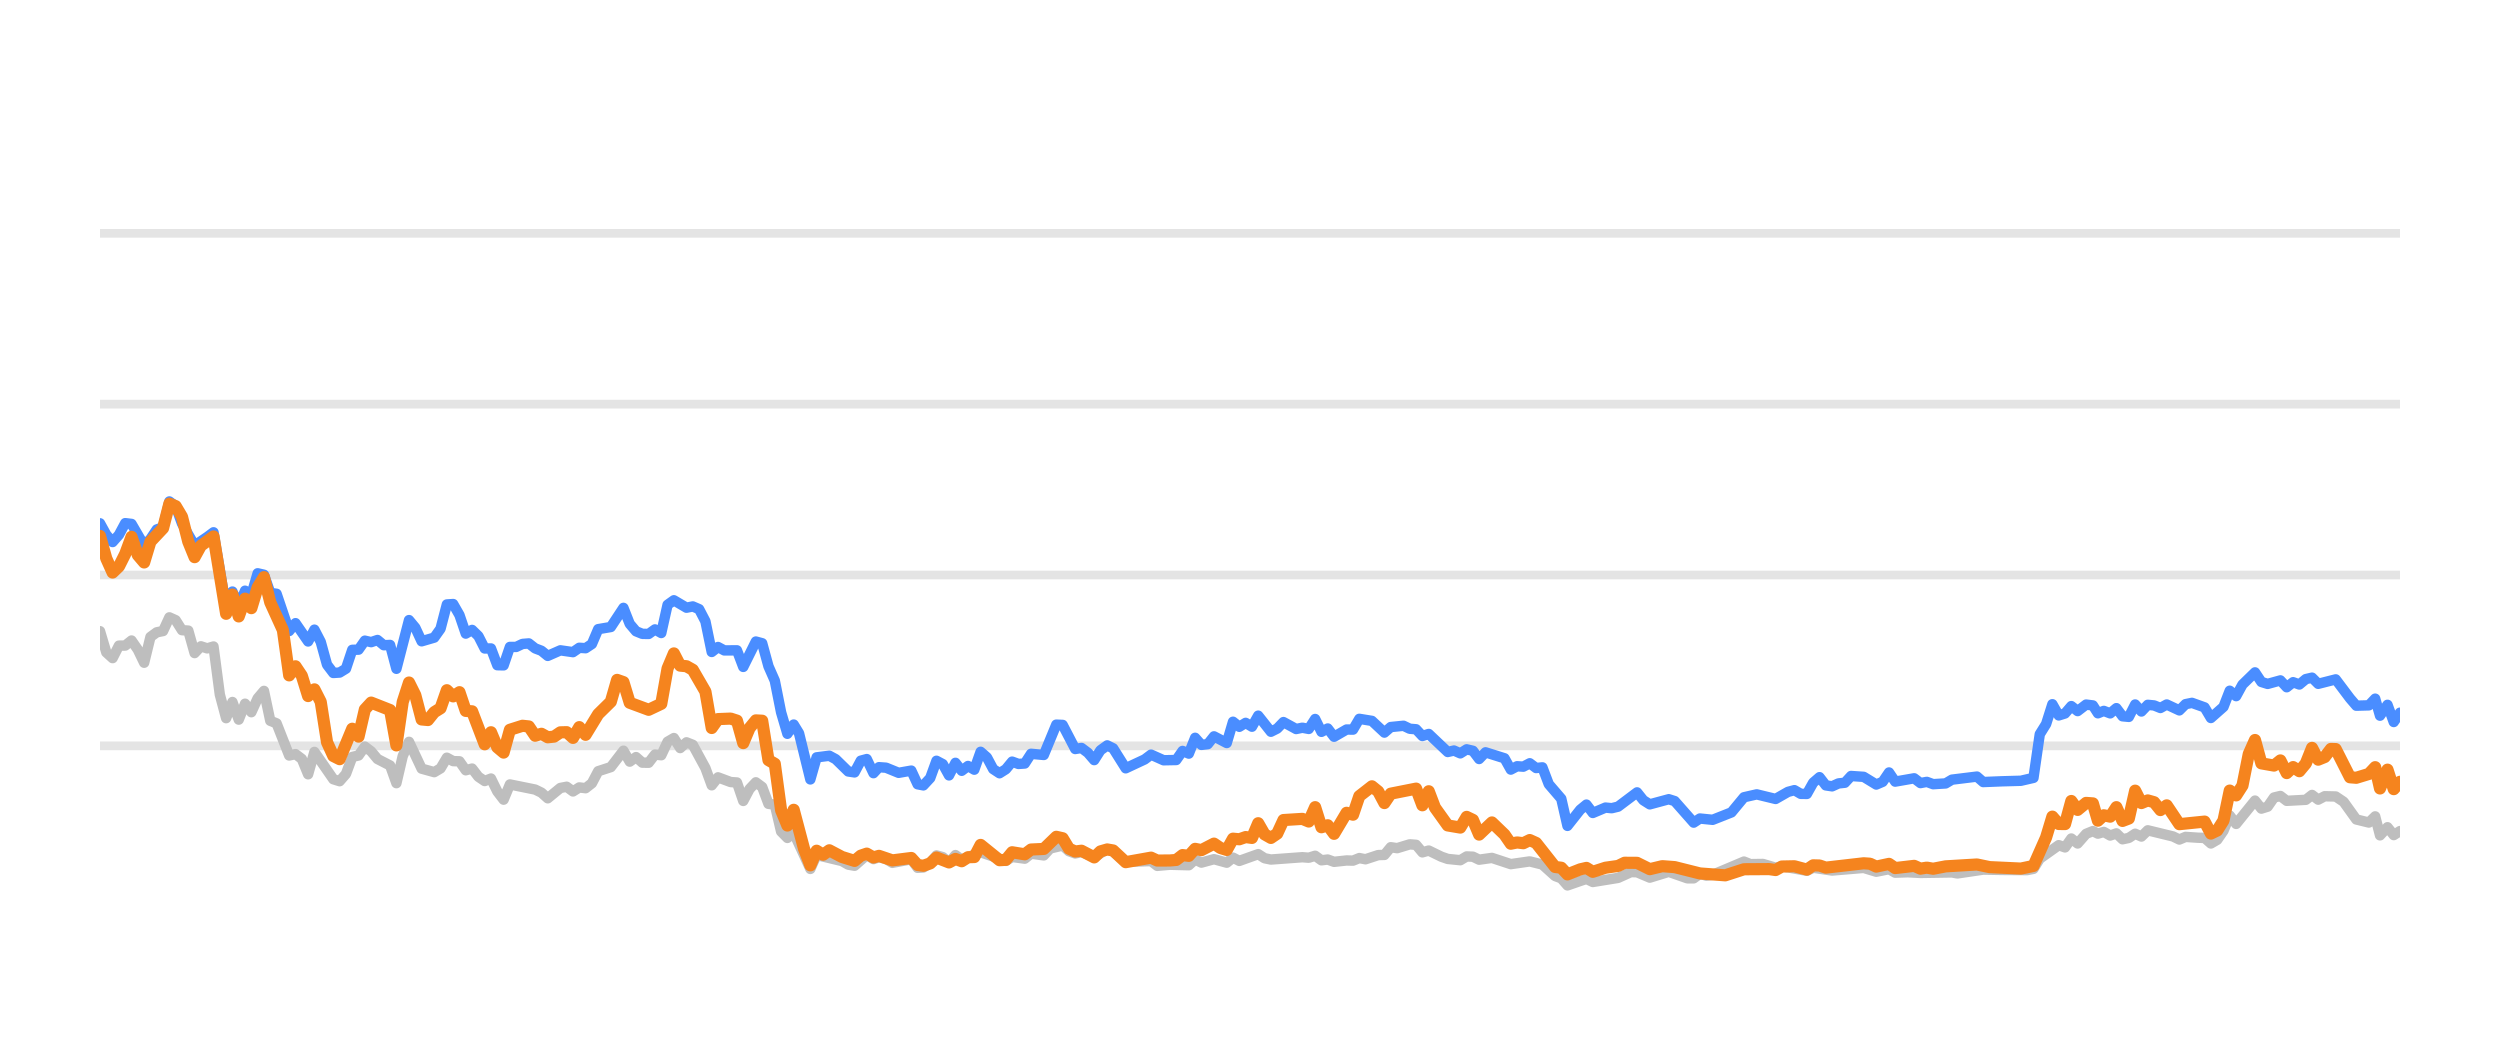
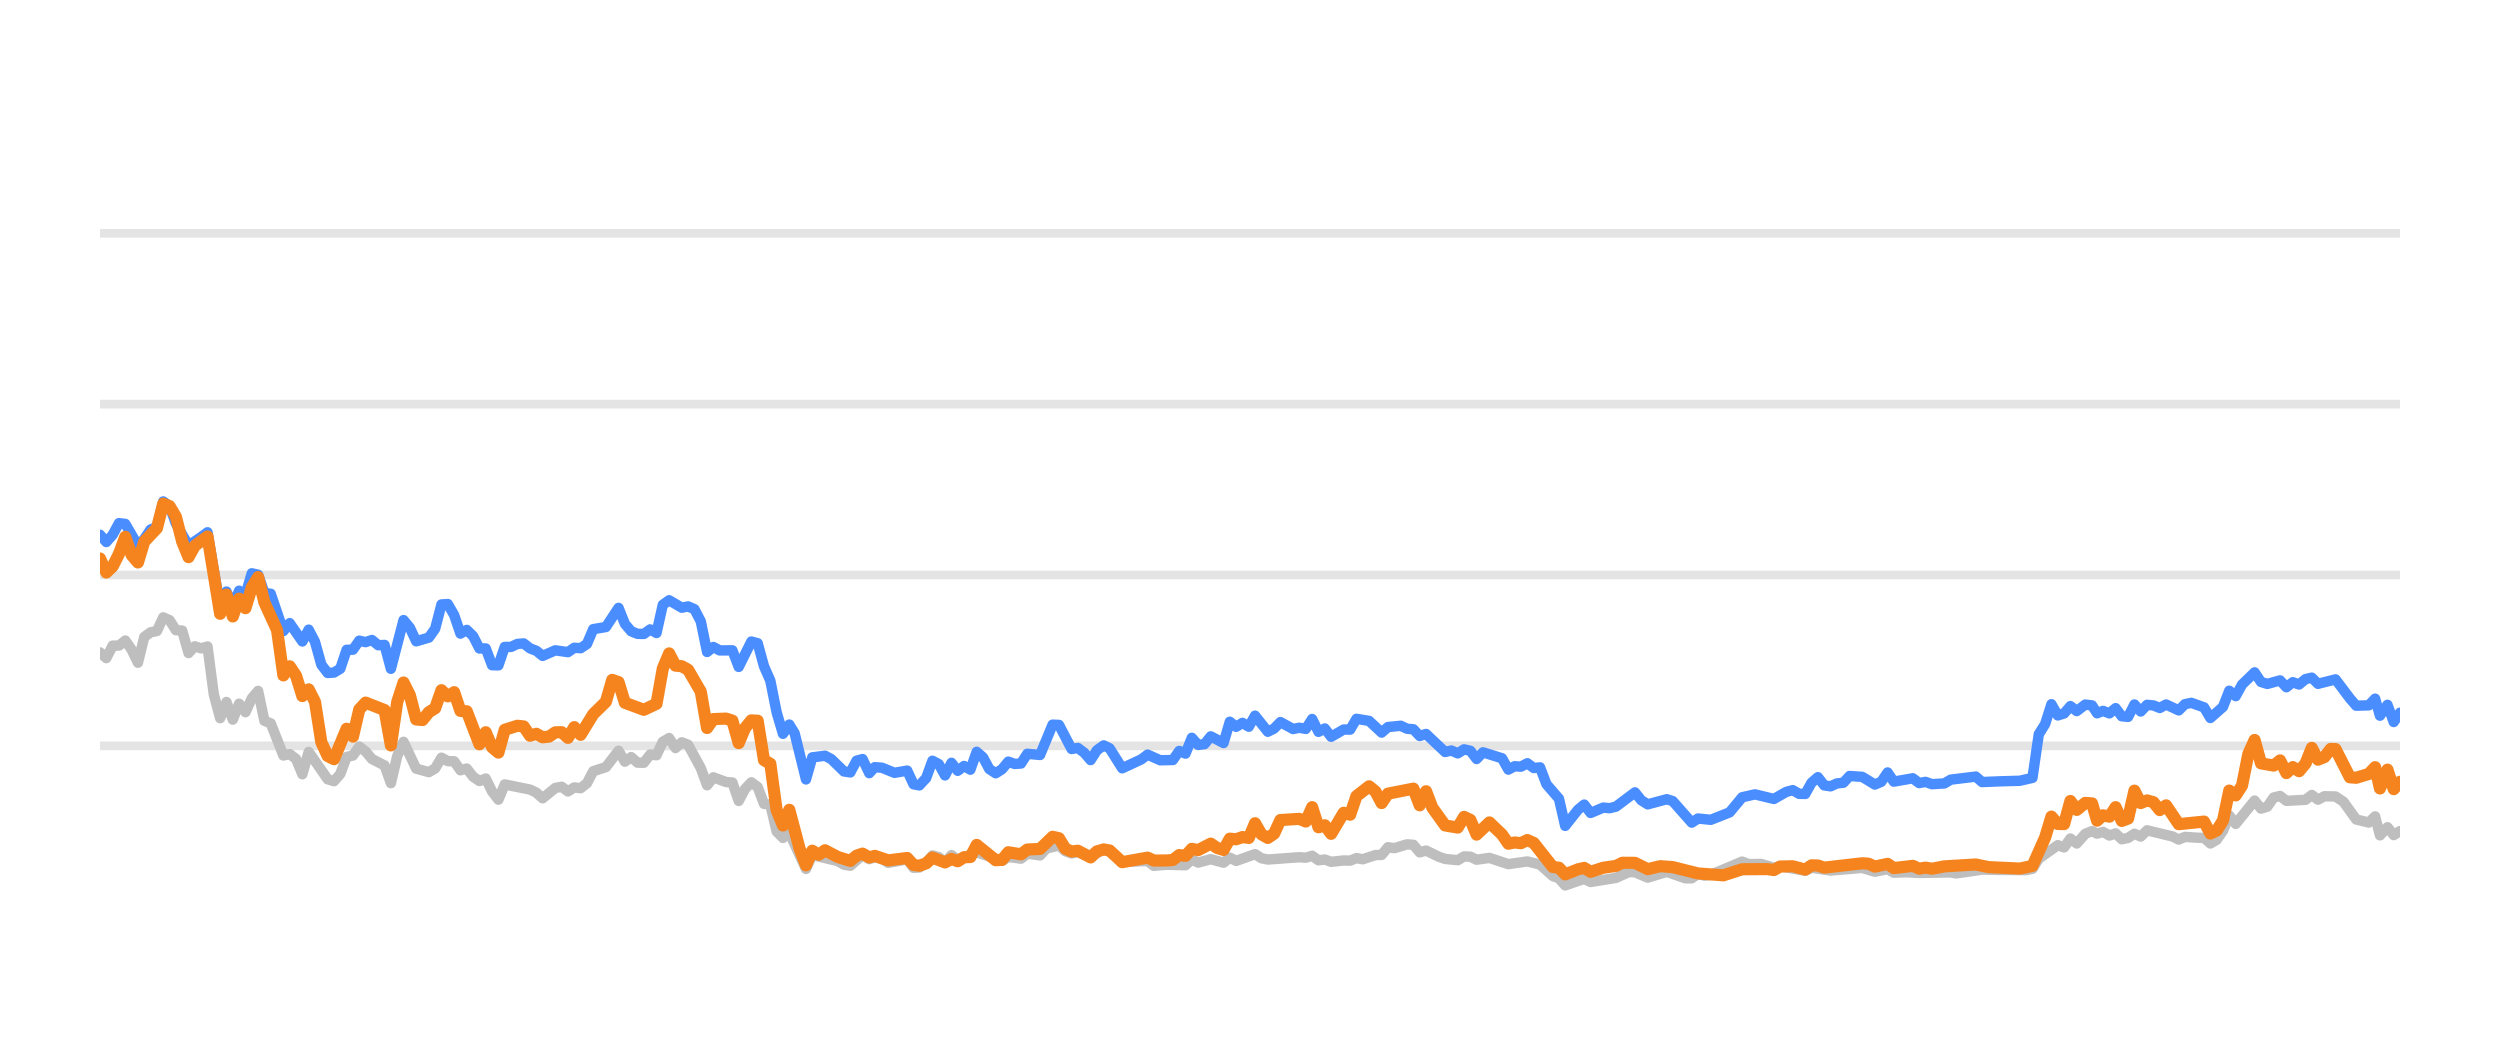
<svg xmlns="http://www.w3.org/2000/svg" width="144pt" height="60pt" viewBox="0 0 144 60" version="1.1">
  <defs>
    <style type="text/css">*{stroke-linejoin: round; stroke-linecap: butt}</style>
  </defs>
  <g id="figure_1">
    <g id="patch_1">
      <path d="M 0 60  L 144 60  L 144 0  L 0 0  L 0 60  z " style="fill: none; opacity: 0" />
    </g>
    <g id="axes_1">
      <g id="patch_2">
        <path d="M 5.76 52.8  L 138.24 52.8  L 138.24 3.6  L 5.76 3.6  L 5.76 52.8  z " style="fill: none" />
      </g>
      <g id="matplotlib.axis_1" />
      <g id="matplotlib.axis_2" />
      <g id="line2d_1">
-         <path d="M 5.76 42.96  L 138.24 42.96  " clip-path="url(#pc6620990ab)" style="fill: none; stroke: #b2b2b2; stroke-opacity: 0.35; stroke-width: 0.5; stroke-linecap: square" />
+         <path d="M 5.76 42.96  L 138.24 42.96  " clip-path="url(#p30d34c62db)" style="fill: none; stroke: #b2b2b2; stroke-opacity: 0.35; stroke-width: 0.5; stroke-linecap: square" />
      </g>
      <g id="line2d_2">
-         <path d="M 5.76 33.12  L 138.24 33.12  " clip-path="url(#pc6620990ab)" style="fill: none; stroke: #b2b2b2; stroke-opacity: 0.35; stroke-width: 0.5; stroke-linecap: square" />
+         <path d="M 5.76 33.12  L 138.24 33.12  " clip-path="url(#p30d34c62db)" style="fill: none; stroke: #b2b2b2; stroke-opacity: 0.35; stroke-width: 0.5; stroke-linecap: square" />
      </g>
      <g id="line2d_3">
-         <path d="M 5.76 23.28  L 138.24 23.28  " clip-path="url(#pc6620990ab)" style="fill: none; stroke: #b2b2b2; stroke-opacity: 0.35; stroke-width: 0.5; stroke-linecap: square" />
+         <path d="M 5.76 23.28  L 138.24 23.28  " clip-path="url(#p30d34c62db)" style="fill: none; stroke: #b2b2b2; stroke-opacity: 0.35; stroke-width: 0.5; stroke-linecap: square" />
      </g>
      <g id="line2d_4">
-         <path d="M 5.76 13.44  L 138.24 13.44  " clip-path="url(#pc6620990ab)" style="fill: none; stroke: #b2b2b2; stroke-opacity: 0.35; stroke-width: 0.5; stroke-linecap: square" />
+         <path d="M 5.76 13.44  L 138.24 13.44  " clip-path="url(#p30d34c62db)" style="fill: none; stroke: #b2b2b2; stroke-opacity: 0.35; stroke-width: 0.5; stroke-linecap: square" />
      </g>
      <g id="line2d_5">
-         <path d="M 5.76 36.357  L 6.123 37.578  L 6.486 37.907  L 6.85 37.189  L 7.213 37.184  L 7.576 36.894  L 7.939 37.42  L 8.303 38.173  L 8.666 36.687  L 9.029 36.421  L 9.392 36.348  L 9.756 35.56  L 10.119 35.723  L 10.482 36.298  L 10.845 36.323  L 11.209 37.617  L 11.572 37.228  L 11.935 37.346  L 12.298 37.238  L 12.662 40.008  L 13.025 41.366  L 13.388 40.436  L 13.751 41.45  L 14.115 40.534  L 14.478 41.022  L 14.841 40.224  L 15.204 39.796  L 15.568 41.518  L 15.931 41.666  L 16.657 43.516  L 17.021 43.437  L 17.384 43.713  L 17.747 44.598  L 18.11 43.309  L 19.2 44.884  L 19.563 44.997  L 19.927 44.579  L 20.29 43.6  L 20.653 43.516  L 21.016 43.004  L 21.38 43.28  L 21.743 43.718  L 22.469 44.092  L 22.833 45.11  L 23.196 43.555  L 23.559 42.729  L 24.286 44.274  L 25.012 44.475  L 25.375 44.259  L 25.739 43.644  L 26.102 43.841  L 26.465 43.851  L 26.828 44.367  L 27.192 44.269  L 27.555 44.741  L 27.918 44.987  L 28.281 44.844  L 28.645 45.587  L 29.008 46.06  L 29.371 45.184  L 30.824 45.479  L 31.187 45.656  L 31.551 45.981  L 32.277 45.386  L 32.64 45.317  L 33.004 45.587  L 33.367 45.356  L 33.73 45.4  L 34.093 45.115  L 34.457 44.421  L 35.183 44.185  L 35.91 43.24  L 36.273 43.87  L 36.636 43.609  L 36.999 43.929  L 37.363 43.934  L 37.726 43.462  L 38.089 43.501  L 38.452 42.724  L 38.816 42.512  L 39.179 43.088  L 39.542 42.758  L 39.905 42.901  L 40.632 44.239  L 40.995 45.233  L 41.358 44.775  L 42.085 45.046  L 42.448 45.071  L 42.811 46.133  L 43.175 45.445  L 43.538 45.061  L 43.901 45.331  L 44.264 46.301  L 44.628 46.345  L 44.991 47.895  L 45.354 48.264  L 45.717 47.964  L 46.676 50.05  L 47.038 49.248  L 48.497 49.597  L 48.859 49.804  L 49.222 49.868  L 49.925 49.248  L 50.312 49.484  L 50.629 49.376  L 51.038 49.479  L 51.401 49.7  L 52.49 49.494  L 52.854 49.986  L 53.187 49.966  L 53.58 49.7  L 53.941 49.272  L 54.304 49.371  L 54.663 49.681  L 55.034 49.253  L 55.394 49.513  L 56.483 49.09  L 57.938 49.587  L 58.299 49.361  L 59.026 49.459  L 59.389 49.169  L 60.122 49.272  L 60.486 48.874  L 61.209 48.702  L 61.573 49.031  L 61.932 49.159  L 62.293 49.08  L 63.026 49.366  L 63.776 48.908  L 64.117 49.051  L 64.84 49.646  L 66.3 49.597  L 66.659 49.873  L 67.383 49.809  L 68.476 49.838  L 68.84 49.509  L 69.202 49.686  L 69.926 49.489  L 70.661 49.691  L 71.022 49.4  L 71.385 49.587  L 72.472 49.199  L 72.84 49.435  L 73.204 49.509  L 75.016 49.376  L 75.385 49.405  L 75.752 49.292  L 76.116 49.553  L 76.478 49.509  L 76.842 49.641  L 77.563 49.563  L 77.934 49.572  L 78.297 49.425  L 78.652 49.494  L 79.385 49.253  L 79.742 49.243  L 80.107 48.8  L 80.477 48.854  L 81.202 48.633  L 81.567 48.662  L 81.929 49.095  L 82.295 48.992  L 83.022 49.346  L 83.389 49.474  L 84.114 49.548  L 84.479 49.331  L 84.84 49.346  L 85.198 49.518  L 85.935 49.415  L 87.022 49.774  L 88.114 49.617  L 88.842 49.799  L 89.572 50.458  L 89.929 50.591  L 90.286 50.999  L 91.022 50.743  L 91.379 50.625  L 91.746 50.802  L 93.202 50.566  L 93.943 50.232  L 94.295 50.242  L 95.028 50.552  L 96.121 50.217  L 97.191 50.591  L 97.556 50.591  L 97.914 50.33  L 98.285 50.438  L 98.65 50.389  L 100.453 49.627  L 100.822 49.774  L 101.546 49.764  L 102.274 49.981  L 102.636 49.897  L 104.076 50.158  L 104.44 49.981  L 105.529 50.143  L 107.348 49.991  L 108.074 50.212  L 108.808 50.064  L 109.163 50.266  L 109.888 50.242  L 110.619 50.281  L 112.433 50.251  L 112.745 50.31  L 114.233 50.089  L 115.328 50.109  L 116.764 50.119  L 117.128 50.045  L 117.491 49.459  L 118.583 48.682  L 118.945 48.81  L 119.308 48.298  L 119.672 48.584  L 120.161 48.028  L 120.55 47.87  L 120.84 48.018  L 121.18 47.919  L 121.548 48.126  L 121.904 48.003  L 122.258 48.342  L 122.621 48.264  L 122.985 48.023  L 123.346 48.185  L 123.712 47.826  L 125.167 48.18  L 125.53 48.357  L 125.89 48.205  L 126.623 48.254  L 126.985 48.264  L 127.347 48.584  L 127.712 48.372  L 128.072 47.85  L 128.433 46.975  L 128.802 47.457  L 129.888 46.114  L 130.255 46.576  L 130.618 46.463  L 130.982 45.937  L 131.35 45.848  L 131.715 46.128  L 132.815 46.069  L 133.173 45.789  L 133.529 46.06  L 133.902 45.863  L 134.537 45.878  L 134.993 46.183  L 135.723 47.201  L 136.446 47.378  L 136.81 47.024  L 137.089 48.116  L 137.52 47.649  L 137.88 48.101  L 138.24 47.87  L 138.24 47.87  " clip-path="url(#pc6620990ab)" style="fill: none; stroke: #bebebe; stroke-width: 0.6; stroke-linecap: round" />
+         <path d="M 5.76 37.578  L 6.124 37.907  L 6.488 37.189  L 6.853 37.184  L 7.217 36.894  L 7.581 37.42  L 7.945 38.173  L 8.31 36.687  L 8.674 36.421  L 9.038 36.348  L 9.402 35.56  L 9.767 35.723  L 10.131 36.298  L 10.495 36.323  L 10.859 37.617  L 11.224 37.228  L 11.588 37.346  L 11.952 37.238  L 12.316 40.008  L 12.681 41.366  L 13.045 40.436  L 13.409 41.45  L 13.773 40.534  L 14.138 41.022  L 14.502 40.224  L 14.866 39.796  L 15.23 41.518  L 15.595 41.666  L 16.323 43.516  L 16.687 43.437  L 17.052 43.713  L 17.416 44.598  L 17.78 43.309  L 18.873 44.884  L 19.237 44.997  L 19.601 44.579  L 19.966 43.6  L 20.33 43.516  L 20.694 43.004  L 21.058 43.28  L 21.423 43.718  L 22.151 44.092  L 22.515 45.11  L 22.88 43.555  L 23.244 42.729  L 23.972 44.274  L 24.701 44.475  L 25.065 44.259  L 25.429 43.644  L 25.794 43.841  L 26.158 43.851  L 26.522 44.367  L 26.886 44.269  L 27.251 44.741  L 27.615 44.987  L 27.979 44.844  L 28.343 45.587  L 28.708 46.06  L 29.072 45.184  L 30.529 45.479  L 30.893 45.656  L 31.257 45.981  L 31.986 45.386  L 32.35 45.317  L 32.714 45.587  L 33.079 45.356  L 33.443 45.4  L 33.807 45.115  L 34.171 44.421  L 34.9 44.185  L 35.628 43.24  L 35.993 43.87  L 36.357 43.609  L 36.721 43.929  L 37.085 43.934  L 37.45 43.462  L 37.814 43.501  L 38.178 42.724  L 38.542 42.512  L 38.907 43.088  L 39.271 42.758  L 39.635 42.901  L 40.364 44.239  L 40.728 45.233  L 41.092 44.775  L 41.821 45.046  L 42.185 45.071  L 42.549 46.133  L 42.913 45.445  L 43.278 45.061  L 43.642 45.331  L 44.006 46.301  L 44.37 46.345  L 44.735 47.895  L 45.099 48.264  L 45.463 47.964  L 46.424 50.05  L 46.787 49.248  L 48.25 49.597  L 48.613 49.804  L 48.978 49.868  L 49.682 49.248  L 50.07 49.484  L 50.389 49.376  L 50.798 49.479  L 51.162 49.7  L 52.254 49.494  L 52.62 49.986  L 52.953 49.966  L 53.347 49.7  L 53.709 49.272  L 54.073 49.371  L 54.433 49.681  L 54.805 49.253  L 55.166 49.513  L 56.258 49.09  L 57.717 49.587  L 58.079 49.361  L 58.809 49.459  L 59.172 49.169  L 59.907 49.272  L 60.272 48.874  L 60.997 48.702  L 61.362 49.031  L 61.722 49.159  L 62.085 49.08  L 62.819 49.366  L 63.572 48.908  L 63.913 49.051  L 64.639 49.646  L 66.102 49.597  L 66.462 49.873  L 67.188 49.809  L 68.284 49.838  L 68.649 49.509  L 69.012 49.686  L 69.739 49.489  L 70.475 49.691  L 70.837 49.4  L 71.201 49.587  L 72.291 49.199  L 72.66 49.435  L 73.025 49.509  L 74.842 49.376  L 75.212 49.405  L 75.58 49.292  L 75.945 49.553  L 76.308 49.509  L 76.673 49.641  L 77.396 49.563  L 77.768 49.572  L 78.132 49.425  L 78.488 49.494  L 79.223 49.253  L 79.581 49.243  L 79.947 48.8  L 80.319 48.854  L 81.045 48.633  L 81.411 48.662  L 81.775 49.095  L 82.141 48.992  L 82.87 49.346  L 83.238 49.474  L 83.965 49.548  L 84.331 49.331  L 84.693 49.346  L 85.052 49.518  L 85.791 49.415  L 86.881 49.774  L 87.976 49.617  L 88.706 49.799  L 89.438 50.458  L 89.796 50.591  L 90.155 50.999  L 90.893 50.743  L 91.25 50.625  L 91.618 50.802  L 93.078 50.566  L 93.821 50.232  L 94.174 50.242  L 94.909 50.552  L 96.005 50.217  L 97.078 50.591  L 97.444 50.591  L 97.804 50.33  L 98.175 50.438  L 98.542 50.389  L 100.349 49.627  L 100.719 49.774  L 101.445 49.764  L 102.175 49.981  L 102.538 49.897  L 103.982 50.158  L 104.347 49.981  L 105.439 50.143  L 107.263 49.991  L 107.991 50.212  L 108.727 50.064  L 109.083 50.266  L 109.81 50.242  L 110.543 50.281  L 112.362 50.251  L 112.674 50.31  L 114.167 50.089  L 115.265 50.109  L 116.705 50.119  L 117.07 50.045  L 117.434 49.459  L 118.529 48.682  L 118.892 48.81  L 119.256 48.298  L 119.621 48.584  L 120.111 48.028  L 120.502 47.87  L 120.792 48.018  L 121.133 47.919  L 121.503 48.126  L 121.859 48.003  L 122.214 48.342  L 122.578 48.264  L 122.943 48.023  L 123.305 48.185  L 123.672 47.826  L 125.132 48.18  L 125.495 48.357  L 125.856 48.205  L 126.591 48.254  L 126.954 48.264  L 127.317 48.584  L 127.683 48.372  L 128.044 47.85  L 128.406 46.975  L 128.776 47.457  L 129.865 46.114  L 130.233 46.576  L 130.597 46.463  L 130.962 45.937  L 131.331 45.848  L 131.697 46.128  L 132.8 46.069  L 133.159 45.789  L 133.516 46.06  L 133.89 45.863  L 134.527 45.878  L 134.984 46.183  L 135.716 47.201  L 136.441 47.378  L 136.806 47.024  L 137.086 48.116  L 137.518 47.649  L 137.879 48.101  L 138.24 47.87  L 138.24 47.87  " clip-path="url(#p30d34c62db)" style="fill: none; stroke: #bebebe; stroke-width: 0.6; stroke-linecap: round" />
      </g>
      <g id="line2d_6">
-         <path d="M 5.76 30.143  L 6.123 30.803  L 6.486 31.221  L 6.85 30.808  L 7.213 30.134  L 7.576 30.178  L 8.303 31.428  L 8.666 31.044  L 9.029 30.498  L 9.392 30.365  L 9.756 28.884  L 10.119 29.154  L 10.482 30.153  L 11.209 31.423  L 11.935 30.931  L 12.298 30.66  L 13.025 34.999  L 13.388 34.074  L 13.751 34.916  L 14.115 34.025  L 14.478 34.261  L 14.841 33.022  L 15.204 33.105  L 15.568 34.153  L 15.931 34.202  L 16.657 36.348  L 17.021 35.895  L 17.747 36.948  L 18.11 36.269  L 18.474 36.972  L 18.837 38.286  L 19.2 38.763  L 19.563 38.739  L 19.927 38.517  L 20.29 37.43  L 20.653 37.42  L 21.016 36.903  L 21.38 36.987  L 21.743 36.864  L 22.106 37.164  L 22.469 37.149  L 22.833 38.522  L 23.559 35.718  L 23.922 36.156  L 24.286 36.938  L 25.012 36.726  L 25.375 36.215  L 25.739 34.817  L 26.102 34.793  L 26.465 35.427  L 26.828 36.495  L 27.192 36.284  L 27.555 36.638  L 27.918 37.351  L 28.281 37.351  L 28.645 38.316  L 29.008 38.325  L 29.371 37.263  L 29.734 37.263  L 30.098 37.09  L 30.461 37.061  L 30.824 37.346  L 31.187 37.484  L 31.551 37.779  L 32.277 37.459  L 33.004 37.563  L 33.367 37.312  L 33.73 37.336  L 34.093 37.095  L 34.457 36.239  L 35.183 36.116  L 35.91 35.014  L 36.273 35.934  L 36.636 36.362  L 36.999 36.51  L 37.363 36.515  L 37.726 36.254  L 38.089 36.461  L 38.452 34.837  L 38.816 34.576  L 39.542 35.004  L 39.905 34.931  L 40.269 35.088  L 40.632 35.787  L 40.995 37.553  L 41.358 37.268  L 41.722 37.464  L 42.448 37.459  L 42.811 38.414  L 43.538 36.953  L 43.901 37.051  L 44.264 38.379  L 44.628 39.206  L 44.991 41.031  L 45.354 42.266  L 45.717 41.735  L 46.024 42.237  L 46.676 44.894  L 47.038 43.624  L 47.769 43.531  L 48.135 43.728  L 48.859 44.436  L 49.222 44.49  L 49.581 43.816  L 49.925 43.723  L 50.312 44.534  L 50.629 44.19  L 51.038 44.22  L 51.762 44.515  L 52.49 44.387  L 52.854 45.174  L 53.187 45.238  L 53.58 44.815  L 53.941 43.821  L 54.304 44.013  L 54.663 44.662  L 55.034 43.939  L 55.394 44.397  L 55.758 44.121  L 56.119 44.333  L 56.483 43.304  L 56.846 43.624  L 57.207 44.298  L 57.573 44.539  L 57.938 44.308  L 58.299 43.87  L 58.662 44.003  L 59.026 43.978  L 59.389 43.418  L 60.122 43.486  L 60.843 41.74  L 61.209 41.755  L 61.932 43.142  L 62.293 43.083  L 62.662 43.359  L 63.026 43.782  L 63.386 43.216  L 63.776 42.935  L 64.117 43.103  L 64.84 44.254  L 65.934 43.742  L 66.3 43.467  L 67.022 43.791  L 67.751 43.777  L 68.115 43.255  L 68.476 43.408  L 68.84 42.498  L 69.202 42.906  L 69.569 42.862  L 69.926 42.414  L 70.661 42.798  L 71.022 41.573  L 71.385 41.863  L 71.75 41.637  L 72.113 41.858  L 72.472 41.223  L 73.204 42.148  L 73.566 41.966  L 73.928 41.592  L 74.657 41.991  L 75.016 41.917  L 75.385 41.986  L 75.752 41.415  L 76.116 42.153  L 76.478 41.961  L 76.842 42.438  L 77.563 42.02  L 77.934 42.025  L 78.297 41.405  L 79.022 41.523  L 79.742 42.197  L 80.107 41.878  L 80.843 41.804  L 81.202 41.976  L 81.567 42.006  L 81.929 42.394  L 82.295 42.276  L 83.389 43.314  L 83.749 43.231  L 84.114 43.393  L 84.479 43.162  L 84.84 43.245  L 85.198 43.718  L 85.567 43.334  L 86.66 43.678  L 87.022 44.328  L 87.385 44.136  L 87.743 44.16  L 88.114 43.964  L 88.482 44.239  L 88.842 44.2  L 89.21 45.169  L 89.929 46.005  L 90.286 47.57  L 91.022 46.64  L 91.379 46.345  L 91.746 46.827  L 92.476 46.517  L 92.836 46.552  L 93.202 46.463  L 94.295 45.641  L 94.656 46.094  L 95.028 46.33  L 96.121 46.035  L 96.463 46.143  L 97.556 47.383  L 97.914 47.147  L 98.65 47.221  L 99.732 46.793  L 100.453 45.922  L 101.188 45.755  L 102.274 46.02  L 102.989 45.612  L 103.358 45.513  L 103.722 45.725  L 104.076 45.73  L 104.44 45.081  L 104.804 44.766  L 105.167 45.238  L 105.529 45.292  L 105.897 45.125  L 106.266 45.085  L 106.622 44.697  L 107.348 44.746  L 108.074 45.189  L 108.443 45.031  L 108.808 44.495  L 109.163 45.021  L 110.256 44.83  L 110.619 45.105  L 110.986 45.036  L 111.35 45.169  L 112.068 45.125  L 112.433 44.908  L 113.872 44.731  L 114.233 45.046  L 115.328 45.002  L 116.402 44.972  L 117.128 44.805  L 117.491 42.291  L 117.856 41.705  L 118.217 40.564  L 118.583 41.208  L 118.945 41.095  L 119.308 40.672  L 119.672 40.958  L 120.161 40.584  L 120.55 40.633  L 120.84 41.085  L 121.18 40.948  L 121.548 41.09  L 121.904 40.79  L 122.258 41.258  L 122.621 41.292  L 122.985 40.579  L 123.346 40.982  L 123.712 40.598  L 124.077 40.633  L 124.44 40.78  L 124.804 40.579  L 125.53 40.918  L 125.89 40.559  L 126.258 40.485  L 126.985 40.746  L 127.347 41.356  L 128.072 40.716  L 128.433 39.787  L 128.802 40.097  L 129.166 39.432  L 129.888 38.729  L 130.255 39.28  L 130.618 39.393  L 131.35 39.191  L 131.715 39.585  L 132.083 39.295  L 132.443 39.427  L 132.815 39.117  L 133.173 39.034  L 133.529 39.388  L 134.537 39.132  L 135.359 40.224  L 135.723 40.648  L 136.446 40.628  L 136.81 40.244  L 137.089 41.223  L 137.52 40.598  L 137.88 41.587  L 138.24 41.051  L 138.24 41.051  " clip-path="url(#pc6620990ab)" style="fill: none; stroke: #4a8dff; stroke-width: 0.6; stroke-linecap: round" />
+         <path d="M 5.76 30.803  L 6.124 31.221  L 6.488 30.808  L 6.853 30.134  L 7.217 30.178  L 7.945 31.428  L 8.31 31.044  L 8.674 30.498  L 9.038 30.365  L 9.402 28.884  L 9.767 29.154  L 10.131 30.153  L 10.859 31.423  L 11.588 30.931  L 11.952 30.66  L 12.681 34.999  L 13.045 34.074  L 13.409 34.916  L 13.773 34.025  L 14.138 34.261  L 14.502 33.022  L 14.866 33.105  L 15.23 34.153  L 15.595 34.202  L 16.323 36.348  L 16.687 35.895  L 17.416 36.948  L 17.78 36.269  L 18.144 36.972  L 18.509 38.286  L 18.873 38.763  L 19.237 38.739  L 19.601 38.517  L 19.966 37.43  L 20.33 37.42  L 20.694 36.903  L 21.058 36.987  L 21.423 36.864  L 21.787 37.164  L 22.151 37.149  L 22.515 38.522  L 23.244 35.718  L 23.608 36.156  L 23.972 36.938  L 24.701 36.726  L 25.065 36.215  L 25.429 34.817  L 25.794 34.793  L 26.158 35.427  L 26.522 36.495  L 26.886 36.284  L 27.251 36.638  L 27.615 37.351  L 27.979 37.351  L 28.343 38.316  L 28.708 38.325  L 29.072 37.263  L 29.436 37.263  L 29.8 37.09  L 30.165 37.061  L 30.529 37.346  L 30.893 37.484  L 31.257 37.779  L 31.986 37.459  L 32.714 37.563  L 33.079 37.312  L 33.443 37.336  L 33.807 37.095  L 34.171 36.239  L 34.9 36.116  L 35.628 35.014  L 35.993 35.934  L 36.357 36.362  L 36.721 36.51  L 37.085 36.515  L 37.45 36.254  L 37.814 36.461  L 38.178 34.837  L 38.542 34.576  L 39.271 35.004  L 39.635 34.931  L 39.999 35.088  L 40.364 35.787  L 40.728 37.553  L 41.092 37.268  L 41.456 37.464  L 42.185 37.459  L 42.549 38.414  L 43.278 36.953  L 43.642 37.051  L 44.006 38.379  L 44.37 39.206  L 44.735 41.031  L 45.099 42.266  L 45.463 41.735  L 45.771 42.237  L 46.424 44.894  L 46.787 43.624  L 47.521 43.531  L 47.887 43.728  L 48.613 44.436  L 48.978 44.49  L 49.337 43.816  L 49.682 43.723  L 50.07 44.534  L 50.389 44.19  L 50.798 44.22  L 51.524 44.515  L 52.254 44.387  L 52.62 45.174  L 52.953 45.238  L 53.347 44.815  L 53.709 43.821  L 54.073 44.013  L 54.433 44.662  L 54.805 43.939  L 55.166 44.397  L 55.531 44.121  L 55.893 44.333  L 56.258 43.304  L 56.622 43.624  L 56.984 44.298  L 57.352 44.539  L 57.717 44.308  L 58.079 43.87  L 58.443 44.003  L 58.809 43.978  L 59.172 43.418  L 59.907 43.486  L 60.63 41.74  L 60.997 41.755  L 61.722 43.142  L 62.085 43.083  L 62.454 43.359  L 62.819 43.782  L 63.18 43.216  L 63.572 42.935  L 63.913 43.103  L 64.639 44.254  L 65.735 43.742  L 66.102 43.467  L 66.827 43.791  L 67.557 43.777  L 67.923 43.255  L 68.284 43.408  L 68.649 42.498  L 69.012 42.906  L 69.38 42.862  L 69.739 42.414  L 70.475 42.798  L 70.837 41.573  L 71.201 41.863  L 71.567 41.637  L 71.931 41.858  L 72.291 41.223  L 73.025 42.148  L 73.388 41.966  L 73.751 41.592  L 74.482 41.991  L 74.842 41.917  L 75.212 41.986  L 75.58 41.415  L 75.945 42.153  L 76.308 41.961  L 76.673 42.438  L 77.396 42.02  L 77.768 42.025  L 78.132 41.405  L 78.859 41.523  L 79.581 42.197  L 79.947 41.878  L 80.686 41.804  L 81.045 41.976  L 81.411 42.006  L 81.775 42.394  L 82.141 42.276  L 83.238 43.314  L 83.599 43.231  L 83.965 43.393  L 84.331 43.162  L 84.693 43.245  L 85.052 43.718  L 85.422 43.334  L 86.518 43.678  L 86.881 44.328  L 87.245 44.136  L 87.604 44.16  L 87.976 43.964  L 88.346 44.239  L 88.706 44.2  L 89.075 45.169  L 89.796 46.005  L 90.155 47.57  L 90.893 46.64  L 91.25 46.345  L 91.618 46.827  L 92.35 46.517  L 92.712 46.552  L 93.078 46.463  L 94.174 45.641  L 94.536 46.094  L 94.909 46.33  L 96.005 46.035  L 96.348 46.143  L 97.444 47.383  L 97.804 47.147  L 98.542 47.221  L 99.626 46.793  L 100.349 45.922  L 101.087 45.755  L 102.175 46.02  L 102.892 45.612  L 103.262 45.513  L 103.627 45.725  L 103.982 45.73  L 104.347 45.081  L 104.712 44.766  L 105.076 45.238  L 105.439 45.292  L 105.808 45.125  L 106.178 45.085  L 106.535 44.697  L 107.263 44.746  L 107.991 45.189  L 108.361 45.031  L 108.727 44.495  L 109.083 45.021  L 110.179 44.83  L 110.543 45.105  L 110.911 45.036  L 111.277 45.169  L 111.996 45.125  L 112.362 44.908  L 113.805 44.731  L 114.167 45.046  L 115.265 45.002  L 116.342 44.972  L 117.07 44.805  L 117.434 42.291  L 117.8 41.705  L 118.162 40.564  L 118.529 41.208  L 118.892 41.095  L 119.256 40.672  L 119.621 40.958  L 120.111 40.584  L 120.502 40.633  L 120.792 41.085  L 121.133 40.948  L 121.503 41.09  L 121.859 40.79  L 122.214 41.258  L 122.578 41.292  L 122.943 40.579  L 123.305 40.982  L 123.672 40.598  L 124.038 40.633  L 124.402 40.78  L 124.767 40.579  L 125.495 40.918  L 125.856 40.559  L 126.225 40.485  L 126.954 40.746  L 127.317 41.356  L 128.044 40.716  L 128.406 39.787  L 128.776 40.097  L 129.141 39.432  L 129.865 38.729  L 130.233 39.28  L 130.597 39.393  L 131.331 39.191  L 131.697 39.585  L 132.066 39.295  L 132.427 39.427  L 132.8 39.117  L 133.159 39.034  L 133.516 39.388  L 134.527 39.132  L 135.351 40.224  L 135.716 40.648  L 136.441 40.628  L 136.806 40.244  L 137.086 41.223  L 137.518 40.598  L 137.879 41.587  L 138.24 41.051  L 138.24 41.051  " clip-path="url(#p30d34c62db)" style="fill: none; stroke: #4a8dff; stroke-width: 0.6; stroke-linecap: round" />
      </g>
      <g id="line2d_7">
-         <path d="M 5.76 30.872  L 6.123 32.17  L 6.486 32.977  L 6.85 32.628  L 7.213 31.905  L 7.576 30.921  L 7.939 31.969  L 8.303 32.397  L 8.666 31.196  L 9.392 30.424  L 9.756 29.012  L 10.119 29.154  L 10.482 29.765  L 10.845 31.201  L 11.209 32.092  L 11.572 31.432  L 12.298 30.901  L 13.025 35.354  L 13.388 34.247  L 13.751 35.506  L 14.115 34.483  L 14.478 35.029  L 14.841 33.833  L 15.204 33.243  L 15.568 34.699  L 16.294 36.293  L 16.657 38.901  L 17.021 38.379  L 17.384 38.921  L 17.747 40.092  L 18.11 39.708  L 18.474 40.426  L 18.837 42.753  L 19.2 43.545  L 19.563 43.728  L 20.29 41.976  L 20.653 42.429  L 21.016 40.864  L 21.38 40.47  L 22.469 40.899  L 22.833 42.935  L 23.196 40.436  L 23.559 39.314  L 23.922 40.042  L 24.286 41.44  L 24.649 41.474  L 25.012 41.022  L 25.375 40.795  L 25.739 39.757  L 26.102 40.111  L 26.465 39.87  L 26.828 40.948  L 27.192 40.972  L 27.918 42.871  L 28.281 42.178  L 28.645 43.044  L 29.008 43.349  L 29.371 42.035  L 30.098 41.804  L 30.461 41.843  L 30.824 42.379  L 31.187 42.266  L 31.551 42.468  L 31.914 42.429  L 32.277 42.183  L 32.64 42.173  L 33.004 42.502  L 33.367 41.883  L 33.73 42.325  L 34.457 41.135  L 35.183 40.421  L 35.546 39.162  L 35.91 39.29  L 36.273 40.48  L 37.363 40.884  L 38.089 40.539  L 38.452 38.502  L 38.816 37.637  L 39.179 38.34  L 39.542 38.375  L 39.905 38.581  L 40.632 39.836  L 40.995 41.932  L 41.358 41.42  L 42.085 41.391  L 42.448 41.509  L 42.811 42.803  L 43.175 41.937  L 43.538 41.494  L 43.901 41.514  L 44.264 43.782  L 44.628 43.993  L 44.991 46.67  L 45.354 47.55  L 45.717 46.645  L 46.313 48.894  L 46.676 49.843  L 47.038 49.002  L 47.409 49.233  L 47.769 48.977  L 48.497 49.361  L 49.222 49.587  L 49.581 49.287  L 49.925 49.169  L 50.312 49.39  L 50.629 49.297  L 51.401 49.558  L 52.49 49.42  L 52.854 49.823  L 53.187 49.868  L 53.58 49.73  L 53.941 49.395  L 54.663 49.676  L 55.034 49.474  L 55.394 49.607  L 55.758 49.376  L 56.119 49.366  L 56.483 48.667  L 57.573 49.548  L 57.938 49.528  L 58.299 49.09  L 59.026 49.208  L 59.389 48.933  L 60.122 48.898  L 60.843 48.2  L 61.209 48.283  L 61.573 48.884  L 61.932 49.046  L 62.293 49.002  L 63.026 49.386  L 63.386 49.041  L 63.776 48.928  L 64.117 48.987  L 64.84 49.661  L 66.3 49.4  L 66.659 49.568  L 67.383 49.563  L 67.751 49.533  L 68.115 49.253  L 68.476 49.297  L 68.84 48.894  L 69.202 48.967  L 69.926 48.593  L 70.296 48.844  L 70.661 48.957  L 71.022 48.308  L 71.385 48.342  L 71.75 48.215  L 72.113 48.264  L 72.472 47.418  L 72.84 48.057  L 73.204 48.264  L 73.566 48.018  L 73.928 47.235  L 75.016 47.167  L 75.385 47.319  L 75.752 46.493  L 76.116 47.649  L 76.478 47.536  L 76.842 48.028  L 77.563 46.817  L 77.934 46.926  L 78.297 45.858  L 79.022 45.292  L 79.385 45.587  L 79.742 46.256  L 80.107 45.715  L 81.567 45.425  L 81.929 46.384  L 82.295 45.577  L 82.653 46.517  L 83.389 47.545  L 84.114 47.668  L 84.479 47.053  L 84.84 47.226  L 85.198 48.072  L 85.935 47.373  L 86.66 48.072  L 87.022 48.598  L 87.385 48.525  L 87.743 48.569  L 88.114 48.387  L 88.482 48.554  L 89.572 49.937  L 89.929 49.981  L 90.286 50.365  L 91.022 50.074  L 91.379 49.991  L 91.746 50.217  L 92.476 49.981  L 93.202 49.878  L 93.578 49.695  L 94.295 49.7  L 95.028 50.064  L 95.747 49.892  L 96.463 49.946  L 97.914 50.31  L 99.375 50.419  L 100.453 50.069  L 101.9 50.06  L 102.274 50.114  L 102.636 49.912  L 103.358 49.897  L 104.076 50.089  L 104.44 49.843  L 104.804 49.853  L 105.167 49.976  L 107.348 49.725  L 107.711 49.75  L 108.074 49.917  L 108.808 49.759  L 109.163 50.001  L 110.256 49.873  L 110.619 50.035  L 110.986 49.976  L 111.35 50.04  L 112.068 49.902  L 113.872 49.794  L 114.601 49.946  L 116.402 50.03  L 117.128 49.878  L 117.856 48.234  L 118.217 47.039  L 118.583 47.462  L 118.945 47.467  L 119.308 46.138  L 119.672 46.65  L 120.161 46.247  L 120.55 46.276  L 120.84 47.27  L 121.18 46.96  L 121.548 47.039  L 121.904 46.493  L 122.258 47.285  L 122.621 47.147  L 122.985 45.543  L 123.346 46.256  L 123.712 46.104  L 124.077 46.207  L 124.44 46.66  L 124.804 46.389  L 125.53 47.472  L 126.985 47.324  L 127.347 48.013  L 127.712 47.836  L 128.072 47.265  L 128.433 45.538  L 128.802 45.814  L 129.166 45.248  L 129.528 43.432  L 129.888 42.625  L 130.255 43.969  L 130.982 44.097  L 131.35 43.801  L 131.715 44.529  L 132.083 44.185  L 132.443 44.421  L 132.815 43.974  L 133.173 43.078  L 133.529 43.757  L 133.902 43.605  L 134.263 43.137  L 134.537 43.147  L 135.359 44.771  L 135.723 44.8  L 136.446 44.579  L 136.81 44.19  L 137.089 45.415  L 137.52 44.333  L 137.88 45.454  L 138.24 45.031  L 138.24 45.031  " clip-path="url(#pc6620990ab)" style="fill: none; stroke: #f5841e; stroke-width: 0.7; stroke-linecap: round" />
+         <path d="M 5.76 32.17  L 6.124 32.977  L 6.488 32.628  L 6.853 31.905  L 7.217 30.921  L 7.581 31.969  L 7.945 32.397  L 8.31 31.196  L 9.038 30.424  L 9.402 29.012  L 9.767 29.154  L 10.131 29.765  L 10.495 31.201  L 10.859 32.092  L 11.224 31.432  L 11.952 30.901  L 12.681 35.354  L 13.045 34.247  L 13.409 35.506  L 13.773 34.483  L 14.138 35.029  L 14.502 33.833  L 14.866 33.243  L 15.23 34.699  L 15.959 36.293  L 16.323 38.901  L 16.687 38.379  L 17.052 38.921  L 17.416 40.092  L 17.78 39.708  L 18.144 40.426  L 18.509 42.753  L 18.873 43.545  L 19.237 43.728  L 19.966 41.976  L 20.33 42.429  L 20.694 40.864  L 21.058 40.47  L 22.151 40.899  L 22.515 42.935  L 22.88 40.436  L 23.244 39.314  L 23.608 40.042  L 23.972 41.44  L 24.337 41.474  L 24.701 41.022  L 25.065 40.795  L 25.429 39.757  L 25.794 40.111  L 26.158 39.87  L 26.522 40.948  L 26.886 40.972  L 27.615 42.871  L 27.979 42.178  L 28.343 43.044  L 28.708 43.349  L 29.072 42.035  L 29.8 41.804  L 30.165 41.843  L 30.529 42.379  L 30.893 42.266  L 31.257 42.468  L 31.622 42.429  L 31.986 42.183  L 32.35 42.173  L 32.714 42.502  L 33.079 41.883  L 33.443 42.325  L 34.171 41.135  L 34.9 40.421  L 35.264 39.162  L 35.628 39.29  L 35.993 40.48  L 37.085 40.884  L 37.814 40.539  L 38.178 38.502  L 38.542 37.637  L 38.907 38.34  L 39.271 38.375  L 39.635 38.581  L 40.364 39.836  L 40.728 41.932  L 41.092 41.42  L 41.821 41.391  L 42.185 41.509  L 42.549 42.803  L 42.913 41.937  L 43.278 41.494  L 43.642 41.514  L 44.006 43.782  L 44.37 43.993  L 44.735 46.67  L 45.099 47.55  L 45.463 46.645  L 46.06 48.894  L 46.424 49.843  L 46.787 49.002  L 47.159 49.233  L 47.521 48.977  L 48.25 49.361  L 48.978 49.587  L 49.337 49.287  L 49.682 49.169  L 50.07 49.39  L 50.389 49.297  L 51.162 49.558  L 52.254 49.42  L 52.62 49.823  L 52.953 49.868  L 53.347 49.73  L 53.709 49.395  L 54.433 49.676  L 54.805 49.474  L 55.166 49.607  L 55.531 49.376  L 55.893 49.366  L 56.258 48.667  L 57.352 49.548  L 57.717 49.528  L 58.079 49.09  L 58.809 49.208  L 59.172 48.933  L 59.907 48.898  L 60.63 48.2  L 60.997 48.283  L 61.362 48.884  L 61.722 49.046  L 62.085 49.002  L 62.819 49.386  L 63.18 49.041  L 63.572 48.928  L 63.913 48.987  L 64.639 49.661  L 66.102 49.4  L 66.462 49.568  L 67.188 49.563  L 67.557 49.533  L 67.923 49.253  L 68.284 49.297  L 68.649 48.894  L 69.012 48.967  L 69.739 48.593  L 70.109 48.844  L 70.475 48.957  L 70.837 48.308  L 71.201 48.342  L 71.567 48.215  L 71.931 48.264  L 72.291 47.418  L 72.66 48.057  L 73.025 48.264  L 73.388 48.018  L 73.751 47.235  L 74.842 47.167  L 75.212 47.319  L 75.58 46.493  L 75.945 47.649  L 76.308 47.536  L 76.673 48.028  L 77.396 46.817  L 77.768 46.926  L 78.132 45.858  L 78.859 45.292  L 79.223 45.587  L 79.581 46.256  L 79.947 45.715  L 81.411 45.425  L 81.775 46.384  L 82.141 45.577  L 82.5 46.517  L 83.238 47.545  L 83.965 47.668  L 84.331 47.053  L 84.693 47.226  L 85.052 48.072  L 85.791 47.373  L 86.518 48.072  L 86.881 48.598  L 87.245 48.525  L 87.604 48.569  L 87.976 48.387  L 88.346 48.554  L 89.438 49.937  L 89.796 49.981  L 90.155 50.365  L 90.893 50.074  L 91.25 49.991  L 91.618 50.217  L 92.35 49.981  L 93.078 49.878  L 93.455 49.695  L 94.174 49.7  L 94.909 50.064  L 95.631 49.892  L 96.348 49.946  L 97.804 50.31  L 99.268 50.419  L 100.349 50.069  L 101.8 50.06  L 102.175 50.114  L 102.538 49.912  L 103.262 49.897  L 103.982 50.089  L 104.347 49.843  L 104.712 49.853  L 105.076 49.976  L 107.263 49.725  L 107.628 49.75  L 107.991 49.917  L 108.727 49.759  L 109.083 50.001  L 110.179 49.873  L 110.543 50.035  L 110.911 49.976  L 111.277 50.04  L 111.996 49.902  L 113.805 49.794  L 114.536 49.946  L 116.342 50.03  L 117.07 49.878  L 117.8 48.234  L 118.162 47.039  L 118.529 47.462  L 118.892 47.467  L 119.256 46.138  L 119.621 46.65  L 120.111 46.247  L 120.502 46.276  L 120.792 47.27  L 121.133 46.96  L 121.503 47.039  L 121.859 46.493  L 122.214 47.285  L 122.578 47.147  L 122.943 45.543  L 123.305 46.256  L 123.672 46.104  L 124.038 46.207  L 124.402 46.66  L 124.767 46.389  L 125.495 47.472  L 126.954 47.324  L 127.317 48.013  L 127.683 47.836  L 128.044 47.265  L 128.406 45.538  L 128.776 45.814  L 129.141 45.248  L 129.504 43.432  L 129.865 42.625  L 130.233 43.969  L 130.962 44.097  L 131.331 43.801  L 131.697 44.529  L 132.066 44.185  L 132.427 44.421  L 132.8 43.974  L 133.159 43.078  L 133.516 43.757  L 133.89 43.605  L 134.252 43.137  L 134.527 43.147  L 135.351 44.771  L 135.716 44.8  L 136.441 44.579  L 136.806 44.19  L 137.086 45.415  L 137.518 44.333  L 137.879 45.454  L 138.24 45.031  L 138.24 45.031  " clip-path="url(#p30d34c62db)" style="fill: none; stroke: #f5841e; stroke-width: 0.7; stroke-linecap: round" />
      </g>
    </g>
  </g>
  <defs>
-     <clipPath id="pc6620990ab">
+     <clipPath id="p30d34c62db">
      <rect x="5.76" y="3.6" width="132.48" height="49.2" />
    </clipPath>
  </defs>
</svg>
